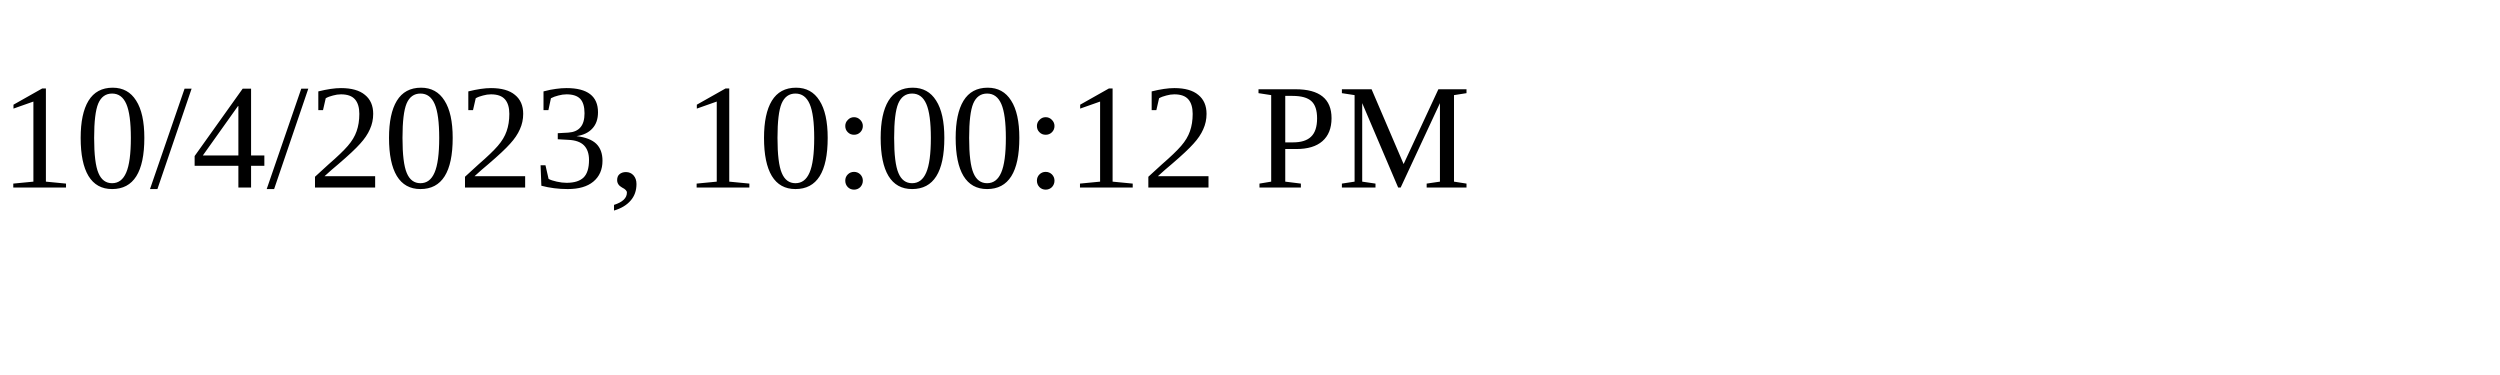
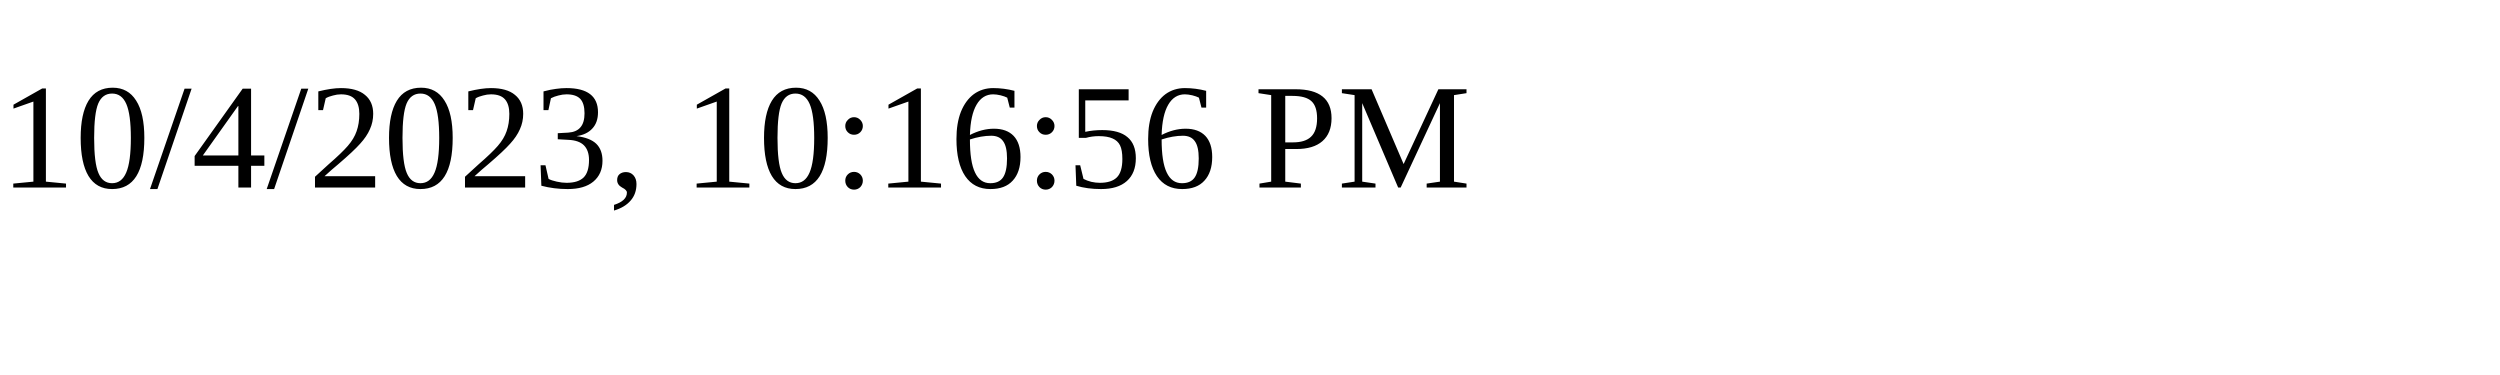
<svg xmlns="http://www.w3.org/2000/svg" height="30" width="200">
-   <text x="0" y="15">10/4/2023, 10:00:12 PM</text>
+   <text x="0" y="15">10/4/2023, 10:16:56 PM</text>
</svg>
